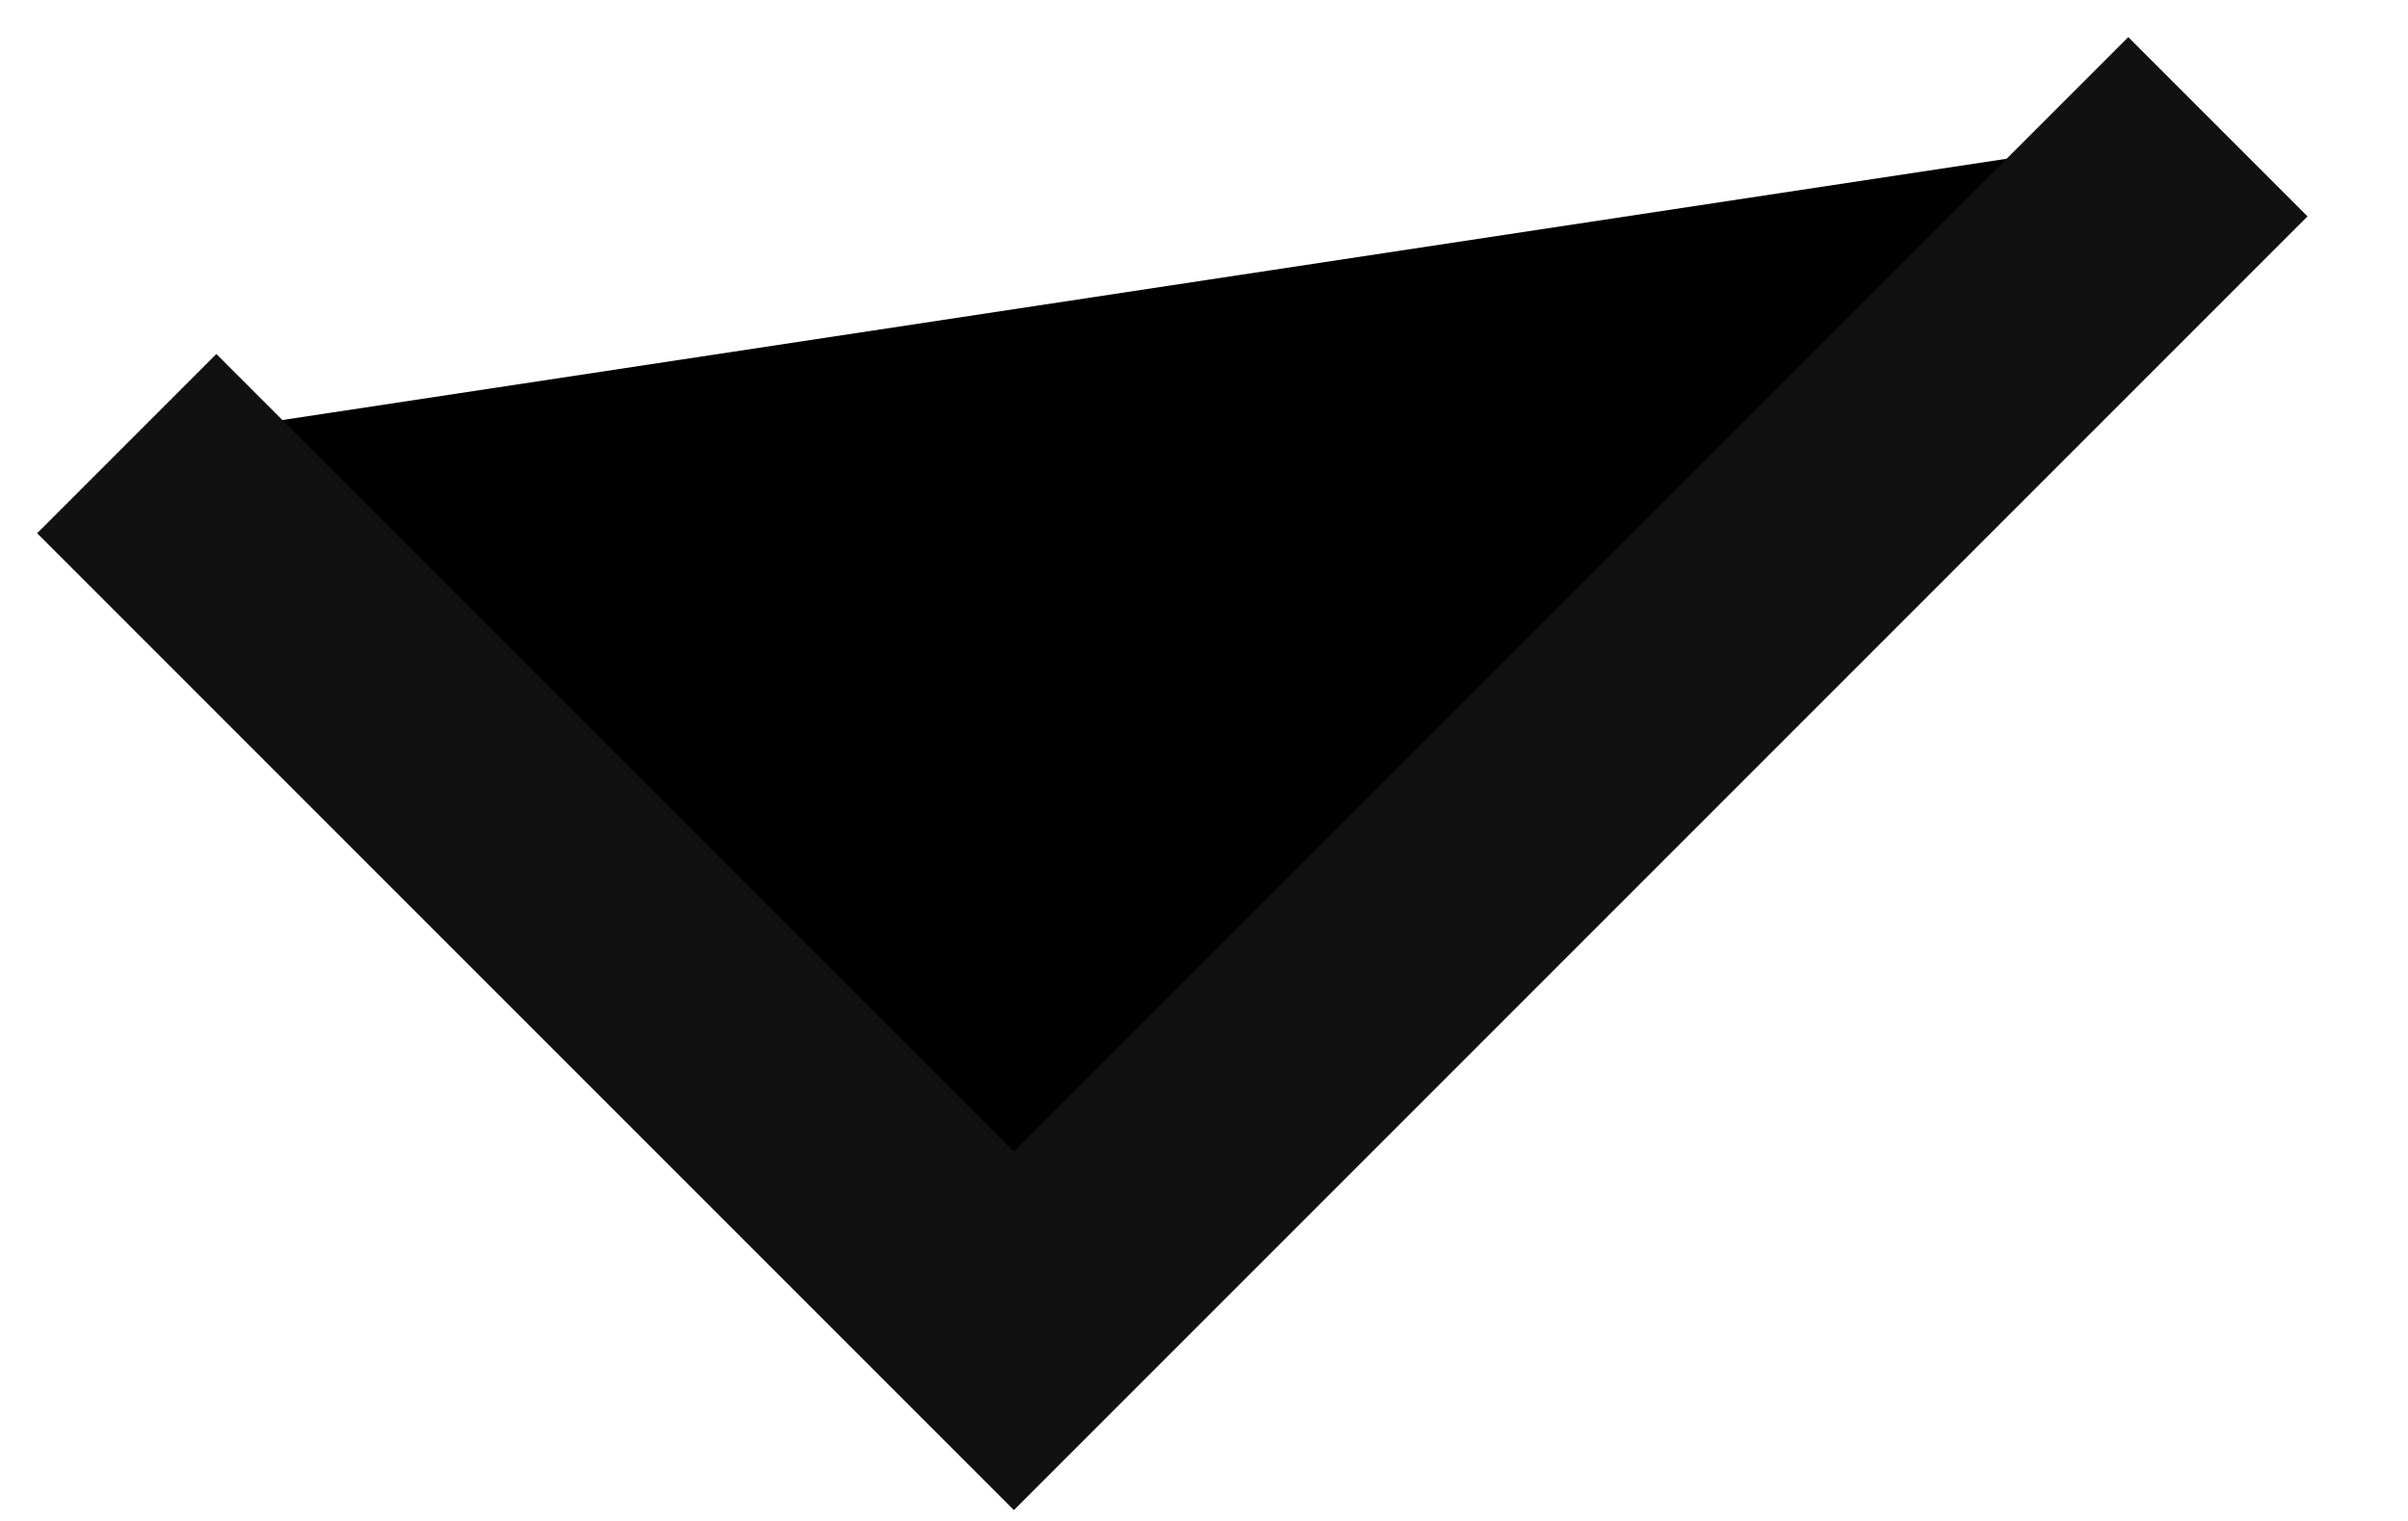
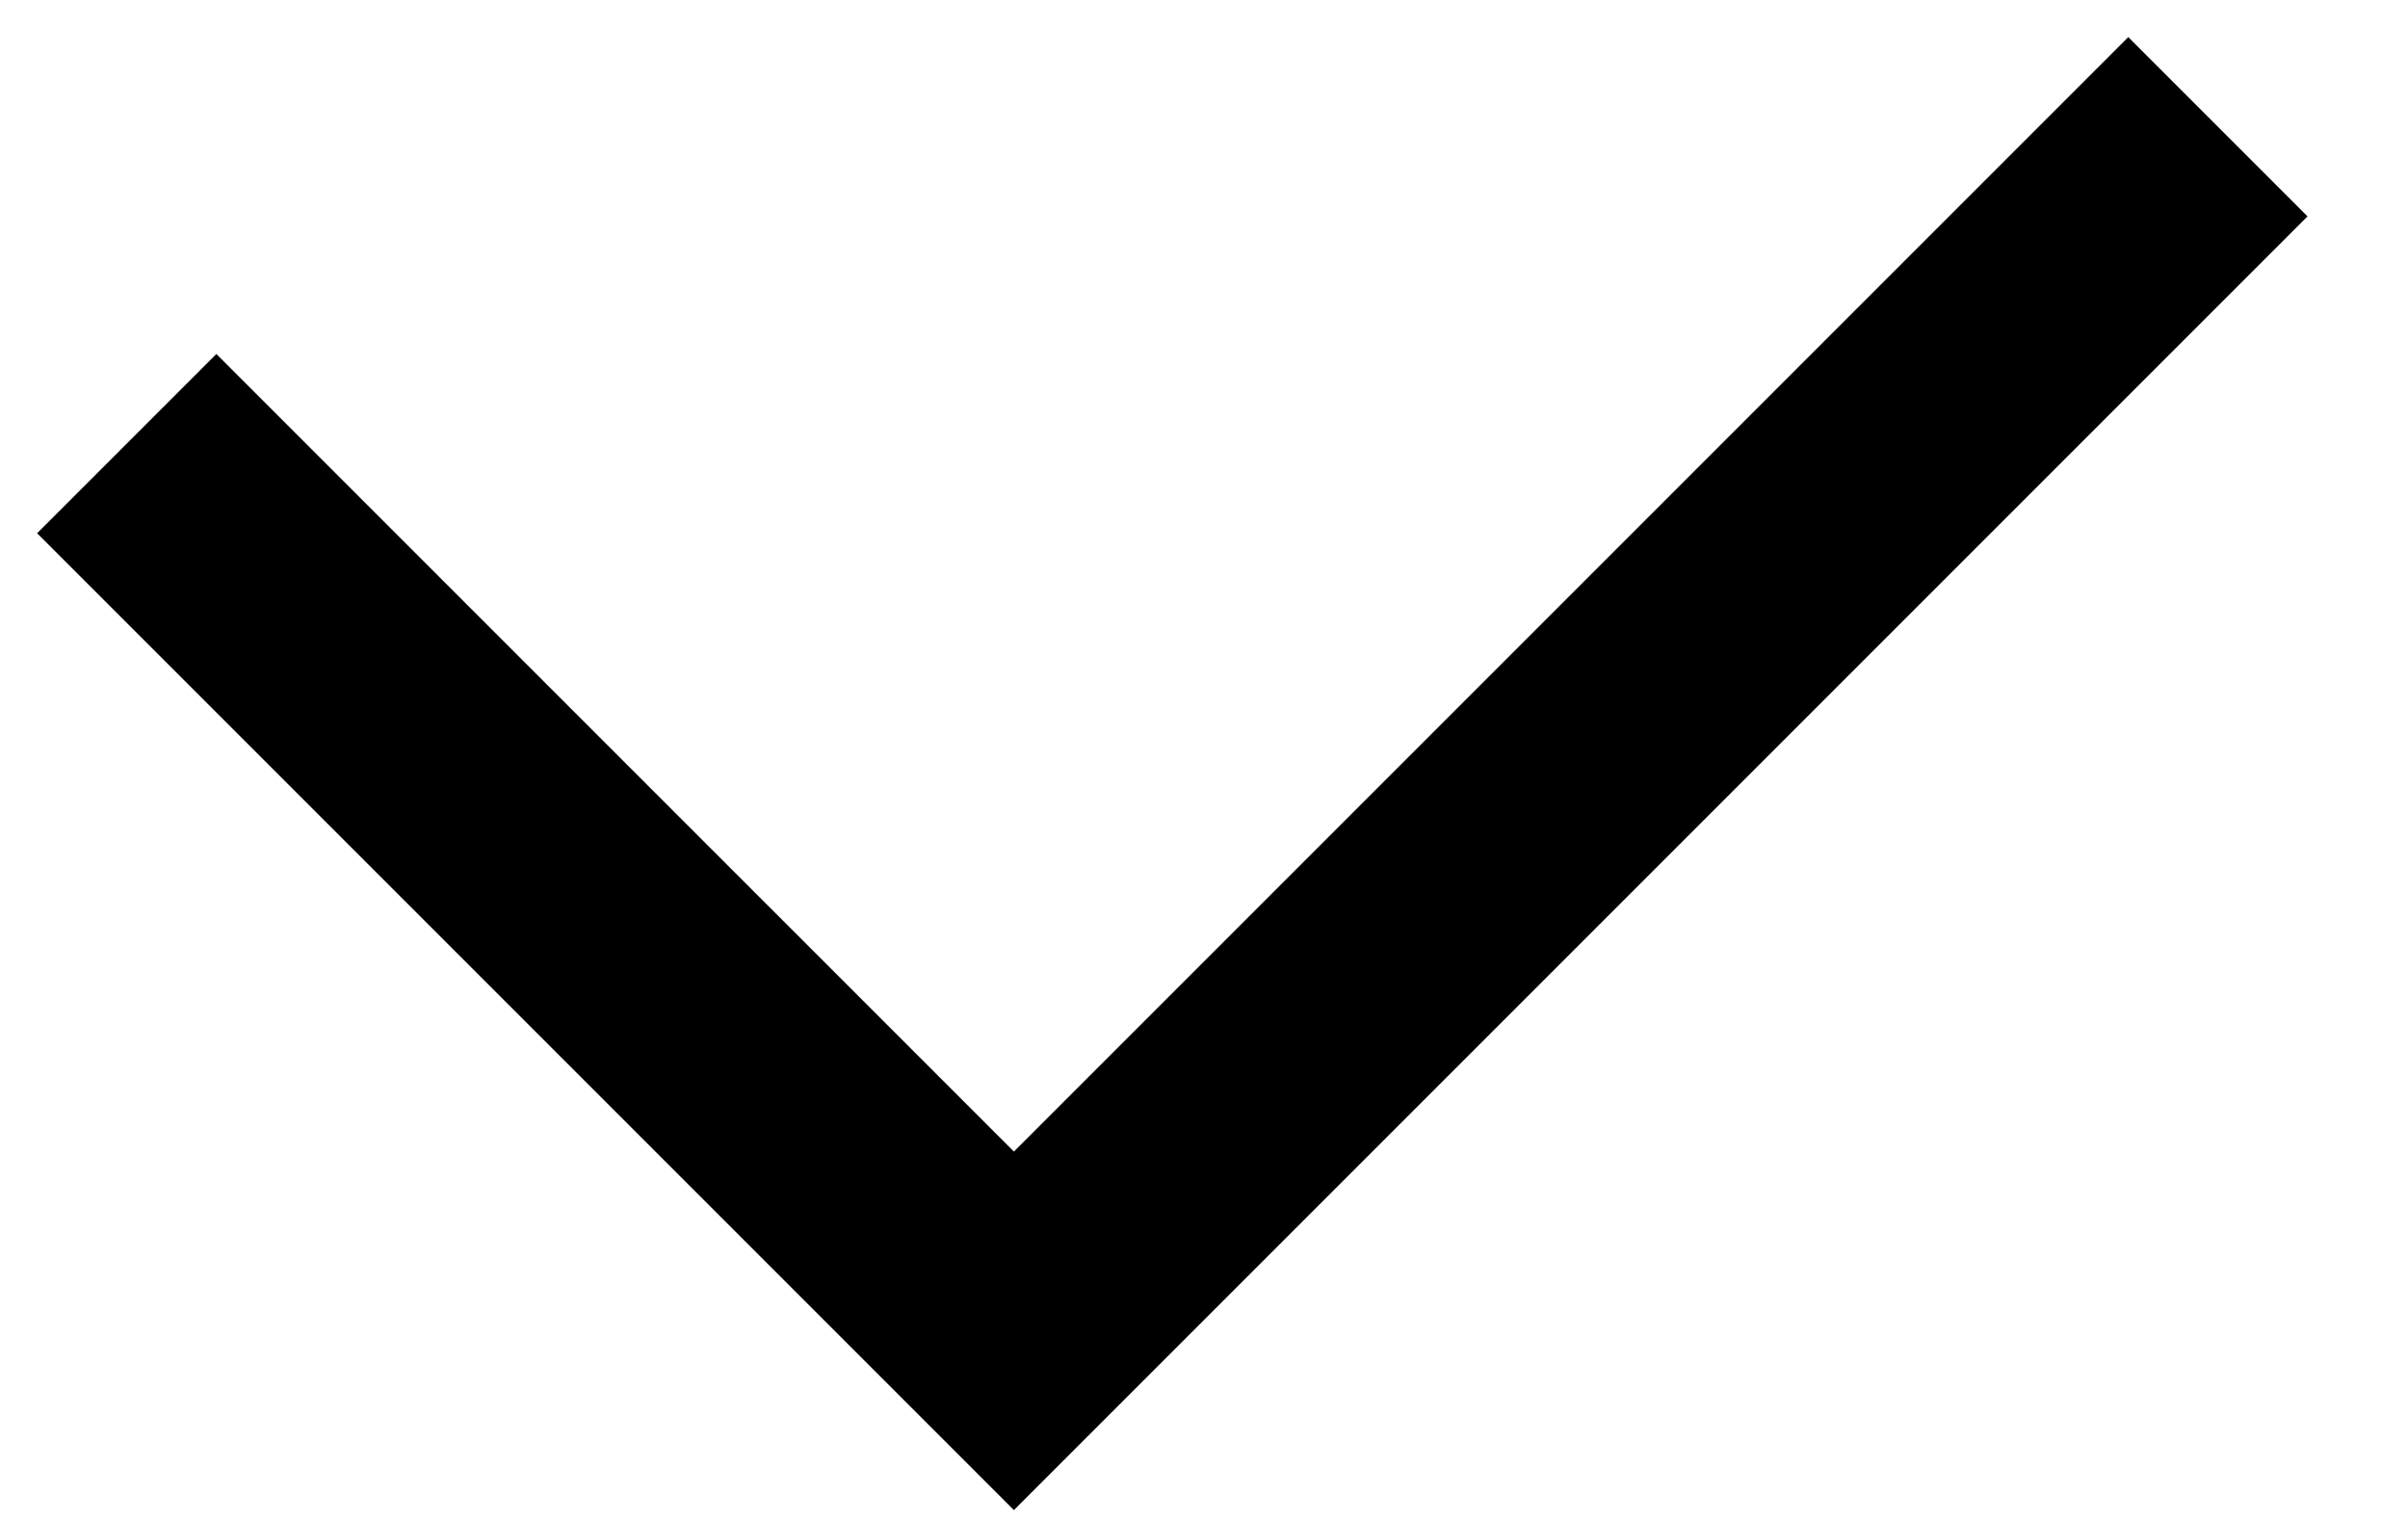
<svg xmlns="http://www.w3.org/2000/svg" width="19" height="12" viewBox="0 0 19 12" fill="none">
-   <path d="M1 3.5L8 10.5L17.5 1" stroke="#111" stroke-width="2" fill="#000" />
+   <path d="M1 3.5L8 10.5L17.5 1" stroke="#000" stroke-width="2" fill="none" />
</svg>
